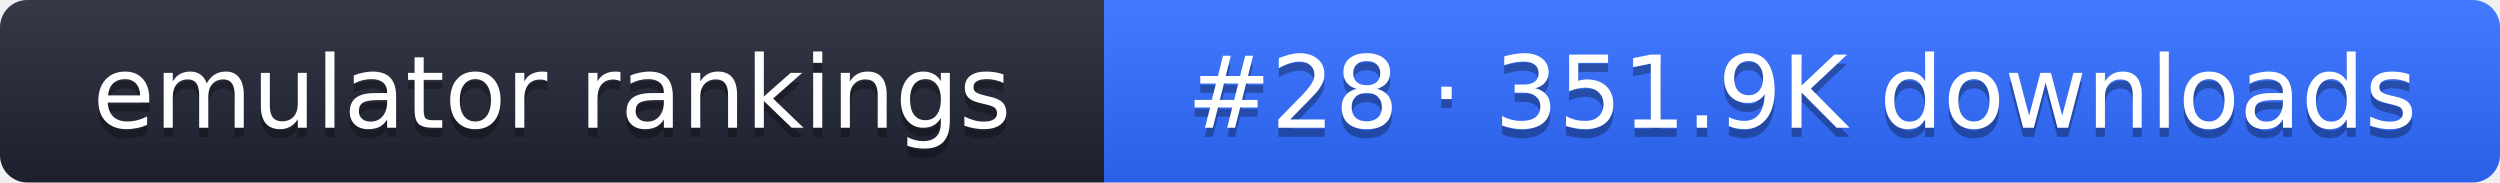
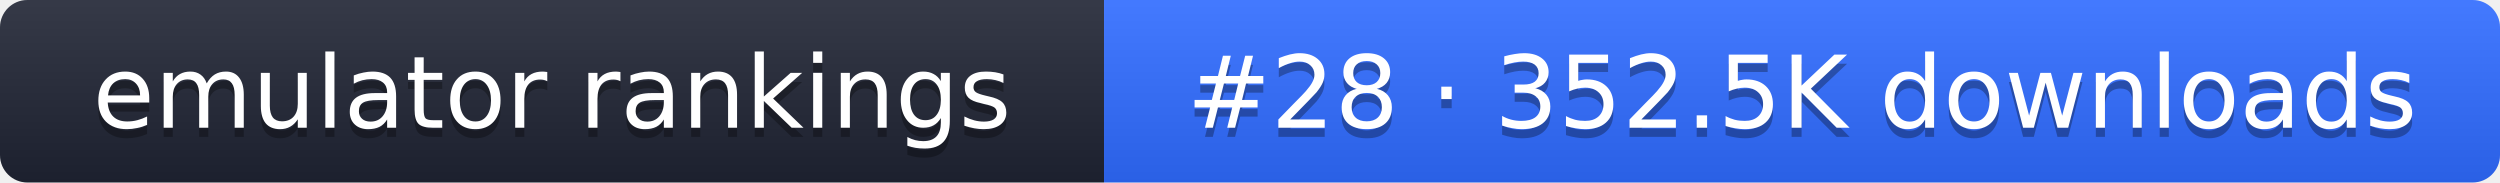
- <svg xmlns="http://www.w3.org/2000/svg" width="274" height="20" role="img" aria-label="emulator rankings: #28 · 351.9K downloads">
+ <svg xmlns="http://www.w3.org/2000/svg" width="274" height="20" role="img" aria-label="emulator rankings: #28 · 352.5K downloads">
  <linearGradient id="g" x2="0" y2="100%">
    <stop offset="0" stop-color="#fff" stop-opacity=".1" />
    <stop offset="1" stop-opacity=".1" />
  </linearGradient>
  <clipPath id="r">
    <rect width="274" height="20" rx="3" fill="#fff" />
  </clipPath>
  <g clip-path="url(#r)">
    <rect width="121" height="20" fill="#1f2433" />
    <rect x="121" width="153" height="20" fill="#2f6bff" />
    <rect width="274" height="20" fill="url(#g)" />
  </g>
  <g fill="#fff" text-anchor="middle" font-family="Verdana,DejaVu Sans,sans-serif" font-size="11">
    <text x="60.5" y="15" fill="#010101" fill-opacity=".3">emulator rankings</text>
    <text x="60.5" y="14">emulator rankings</text>
-     <text x="197.5" y="15" fill="#010101" fill-opacity=".3">#28 · 351.9K downloads</text>
-     <text x="197.5" y="14">#28 · 351.9K downloads</text>
+     <text x="197.5" y="15" fill="#010101" fill-opacity=".3">#28 · 352.5K downloads</text>
+     <text x="197.5" y="14">#28 · 352.5K downloads</text>
  </g>
</svg>
